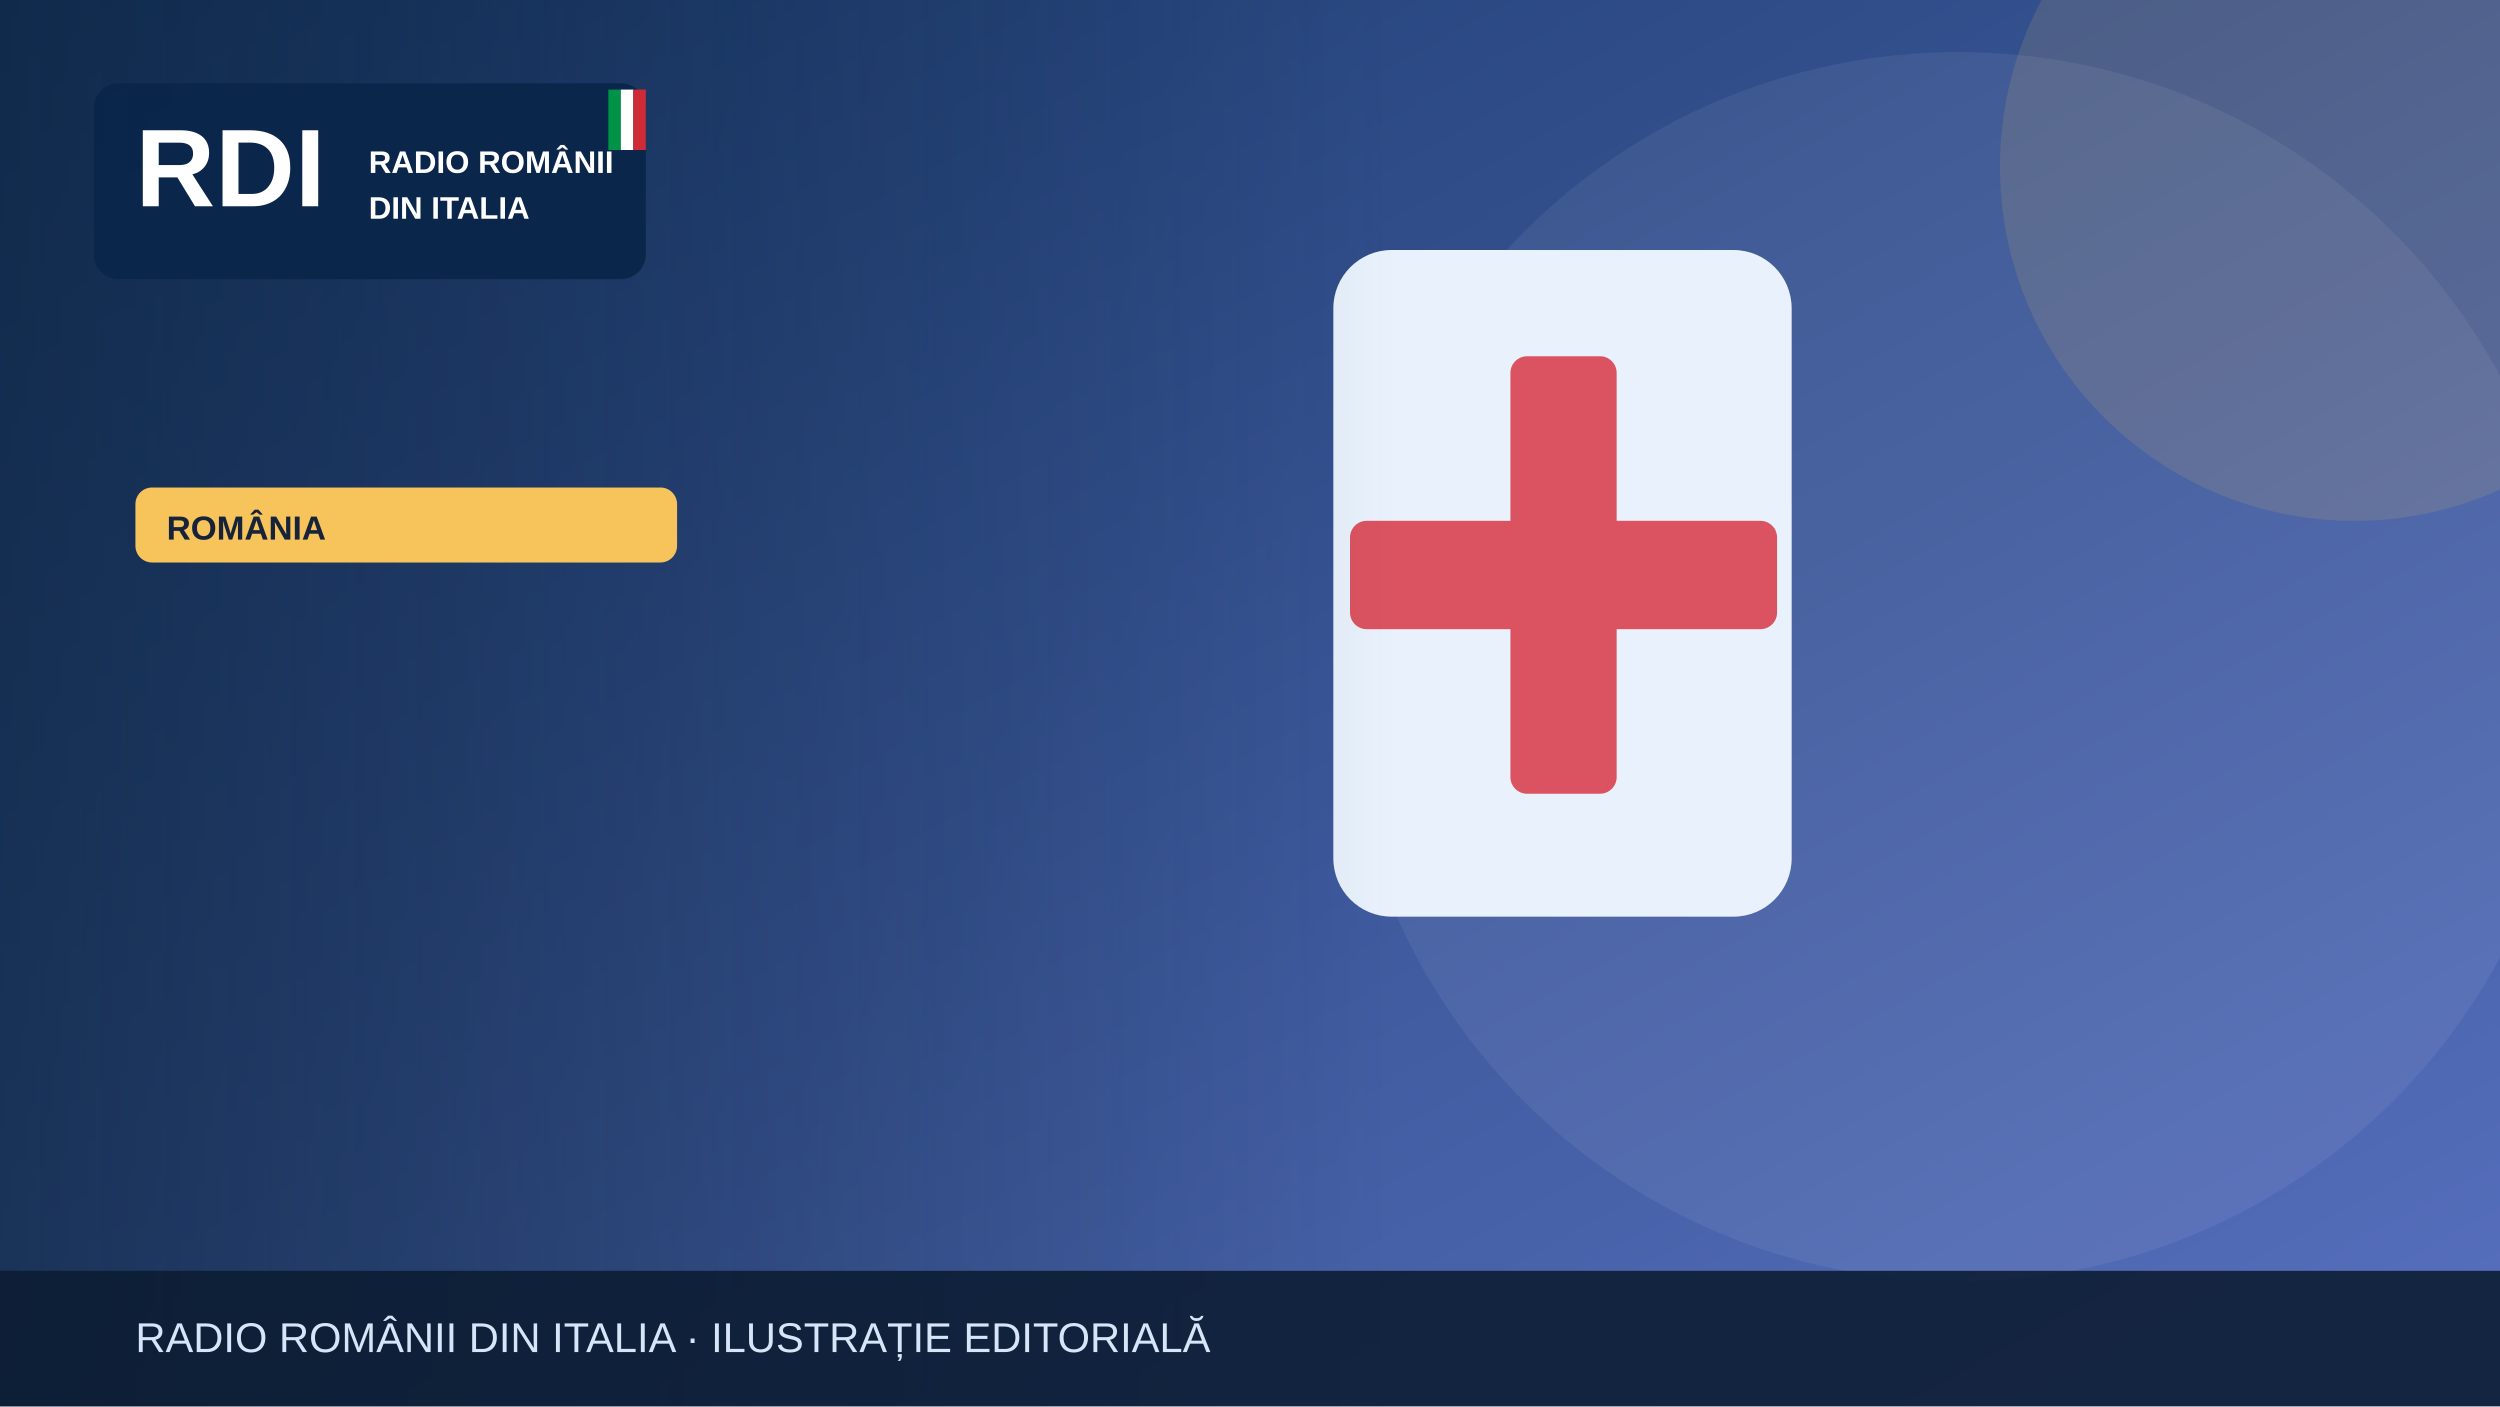
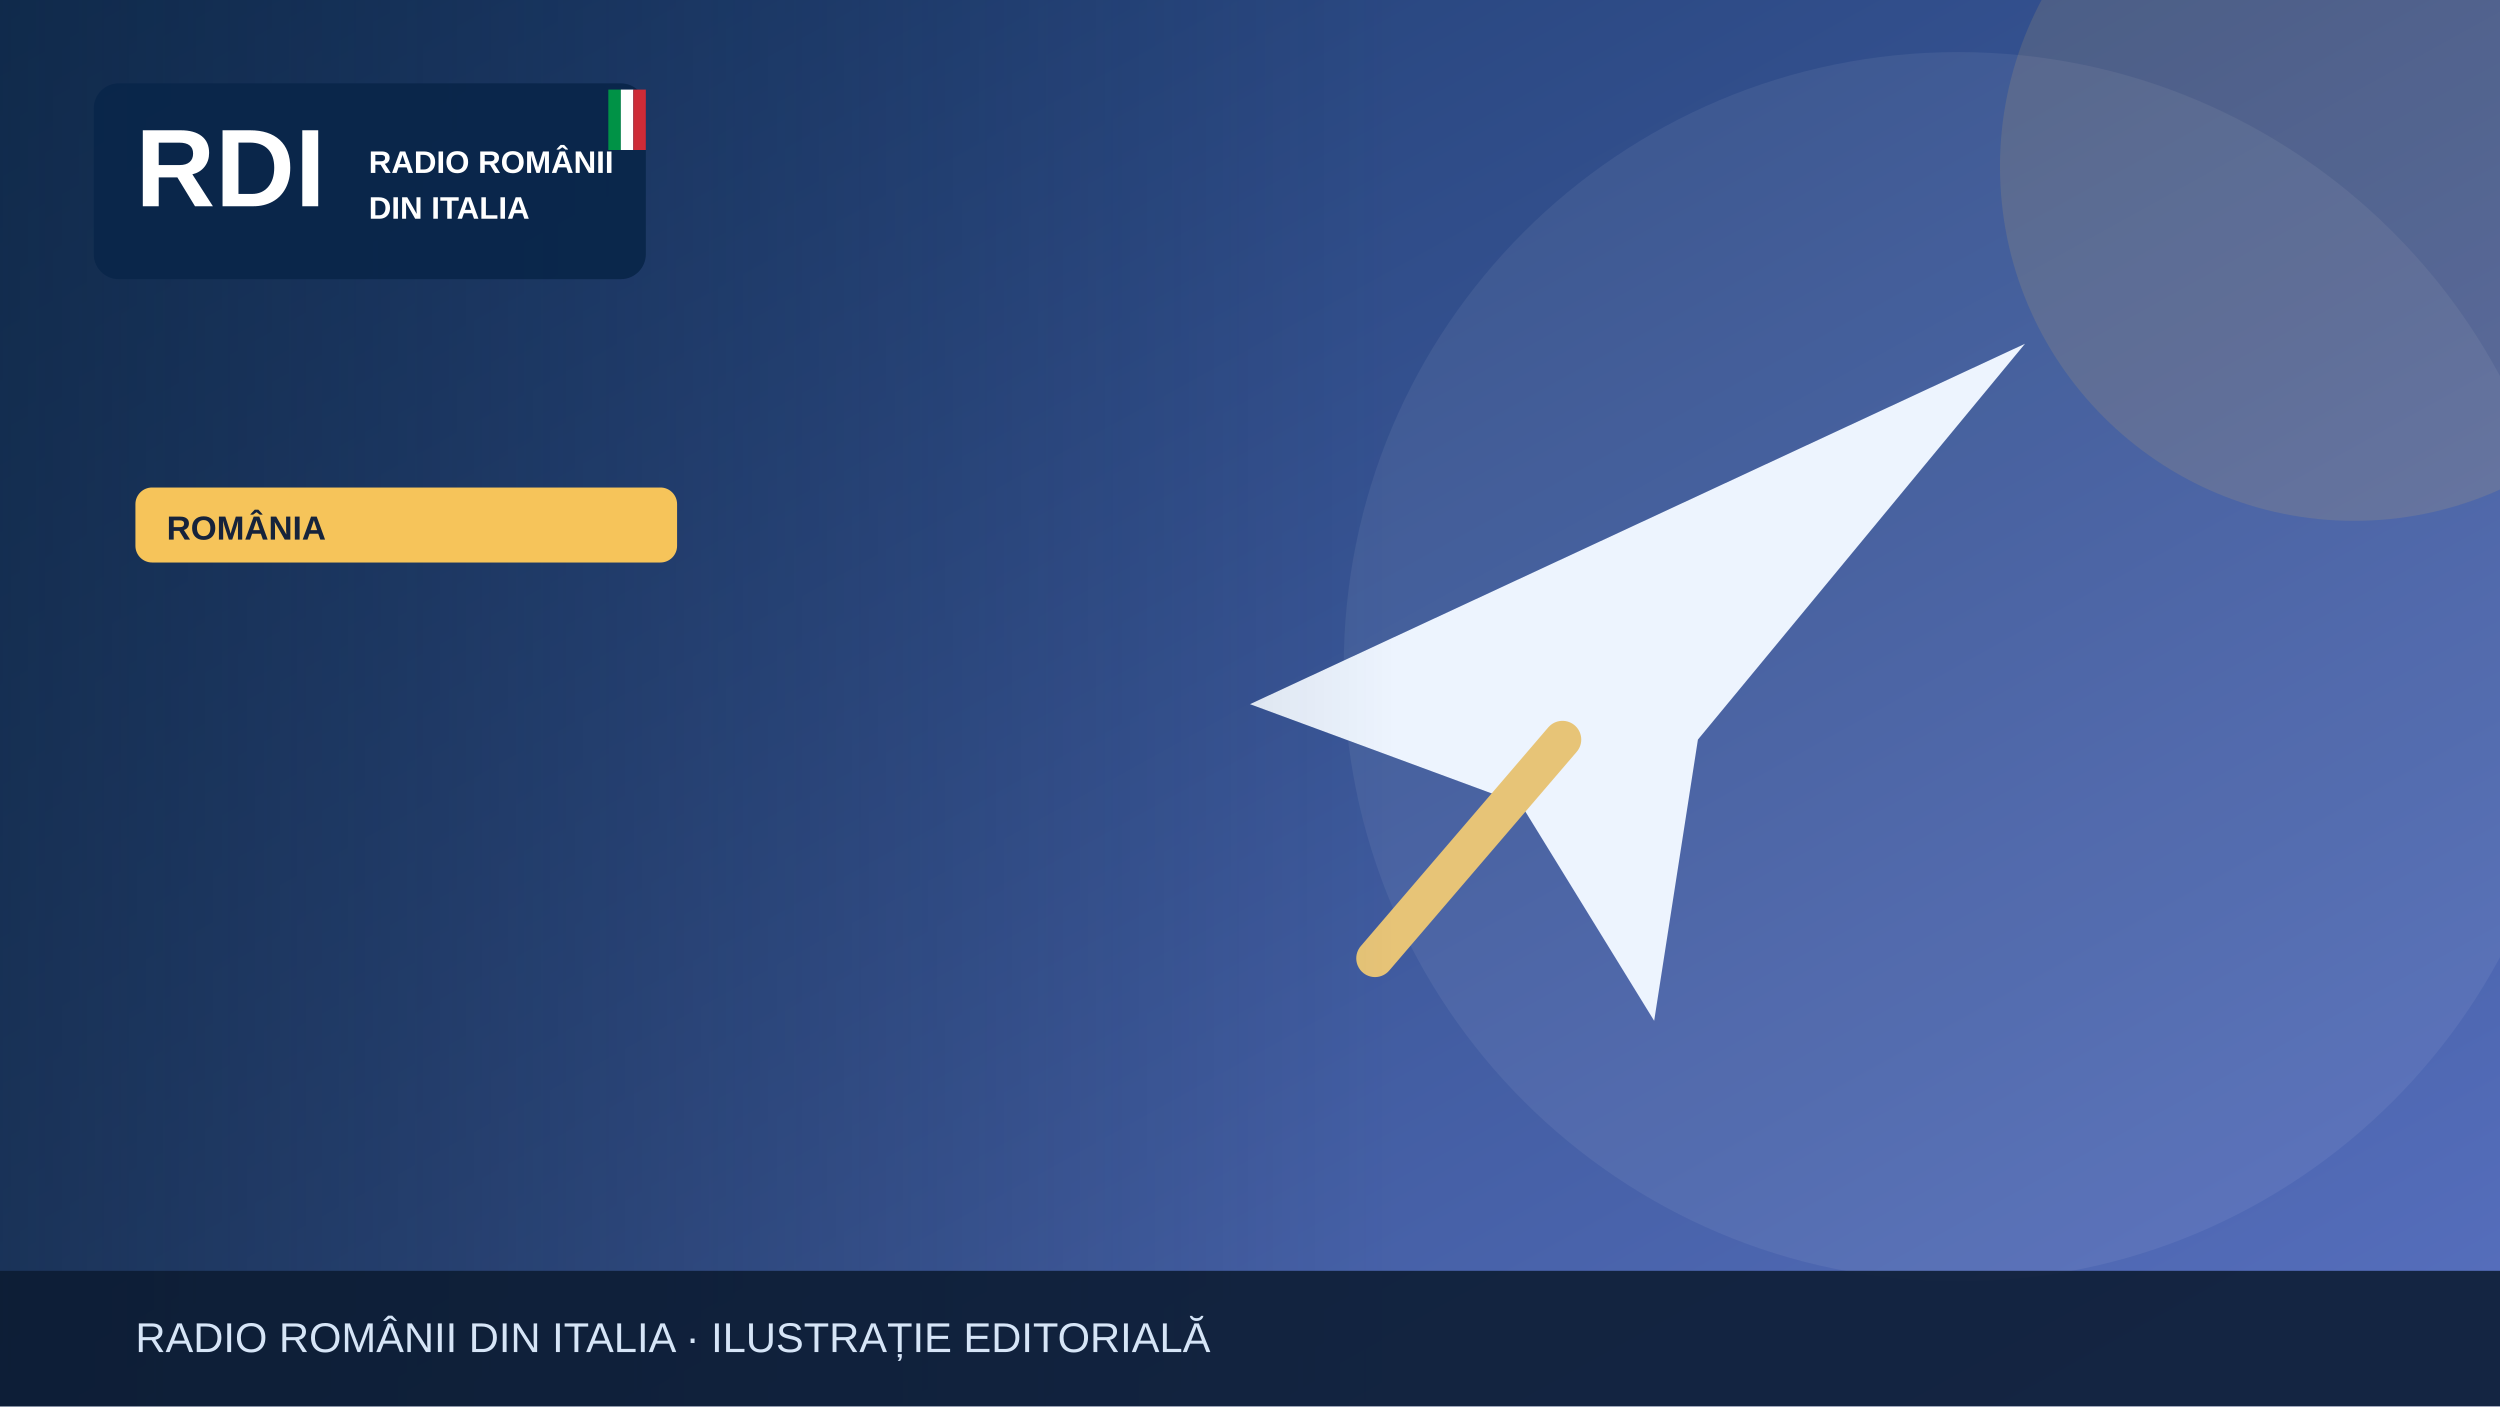
<svg xmlns="http://www.w3.org/2000/svg" width="1200" height="675" viewBox="0 0 1200 675" role="img" aria-label="Illustrazione editoriale RDI">
  <defs>
    <linearGradient id="bg" x2="1" y2="1">
      <stop stop-color="#19396b" />
      <stop offset="1" stop-color="#5870bf" />
    </linearGradient>
    <linearGradient id="shade">
      <stop stop-color="#0b223a" stop-opacity=".65" />
      <stop offset="1" stop-color="#0b223a" stop-opacity="0" />
    </linearGradient>
  </defs>
  <rect width="1200" height="675" fill="url(#bg)" />
  <circle cx="940" cy="320" r="295" fill="#fff" opacity=".065" />
  <circle cx="1130" cy="80" r="170" fill="#f6c45a" opacity=".13" />
  <g>
-     <rect x="640" y="120" width="220" height="320" rx="28" fill="#e9f2fc" />
-     <rect x="725" y="171" width="51" height="210" rx="8" fill="#db5360" />
-     <rect x="648" y="250" width="205" height="52" rx="8" fill="#db5360" />
+     <path d="M600 338 972 165 815 355 794 490 730 386Z" fill="#edf4fe" />
+     <path d="m750 355-90 105" stroke="#e7c477" stroke-width="18" stroke-linecap="round" />
  </g>
  <rect x="0" y="0" width="670" height="675" fill="url(#shade)" />
  <rect x="45" y="40" width="265" height="94" rx="12" fill="#09264a" opacity=".97" />
  <text x="65" y="99" font-family="Arial,sans-serif" font-size="53" font-weight="900" fill="white">RDI</text>
  <text x="177" y="83" font-family="Arial,sans-serif" font-size="15" font-weight="800" fill="white">RADIO ROMÂNII</text>
  <text x="177" y="105" font-family="Arial,sans-serif" font-size="15" font-weight="800" fill="white">DIN ITALIA</text>
  <rect x="292" y="43" width="6" height="29" fill="#009246" />
  <rect x="298" y="43" width="6" height="29" fill="#fff" />
  <rect x="304" y="43" width="6" height="29" fill="#ce2b37" />
  <rect x="65" y="234" width="260" height="36" rx="8" fill="#f6c45a" />
  <text x="80" y="259" font-family="Arial,sans-serif" font-size="16" font-weight="800" fill="#16233b">ROMÂNIA</text>
  <rect y="610" width="1200" height="65" fill="#0b1b32" opacity=".88" />
  <text x="65" y="649" font-family="Arial,sans-serif" font-size="20" fill="#d6e5f7">RADIO ROMÂNII DIN ITALIA · ILUSTRAȚIE EDITORIALĂ</text>
</svg>
